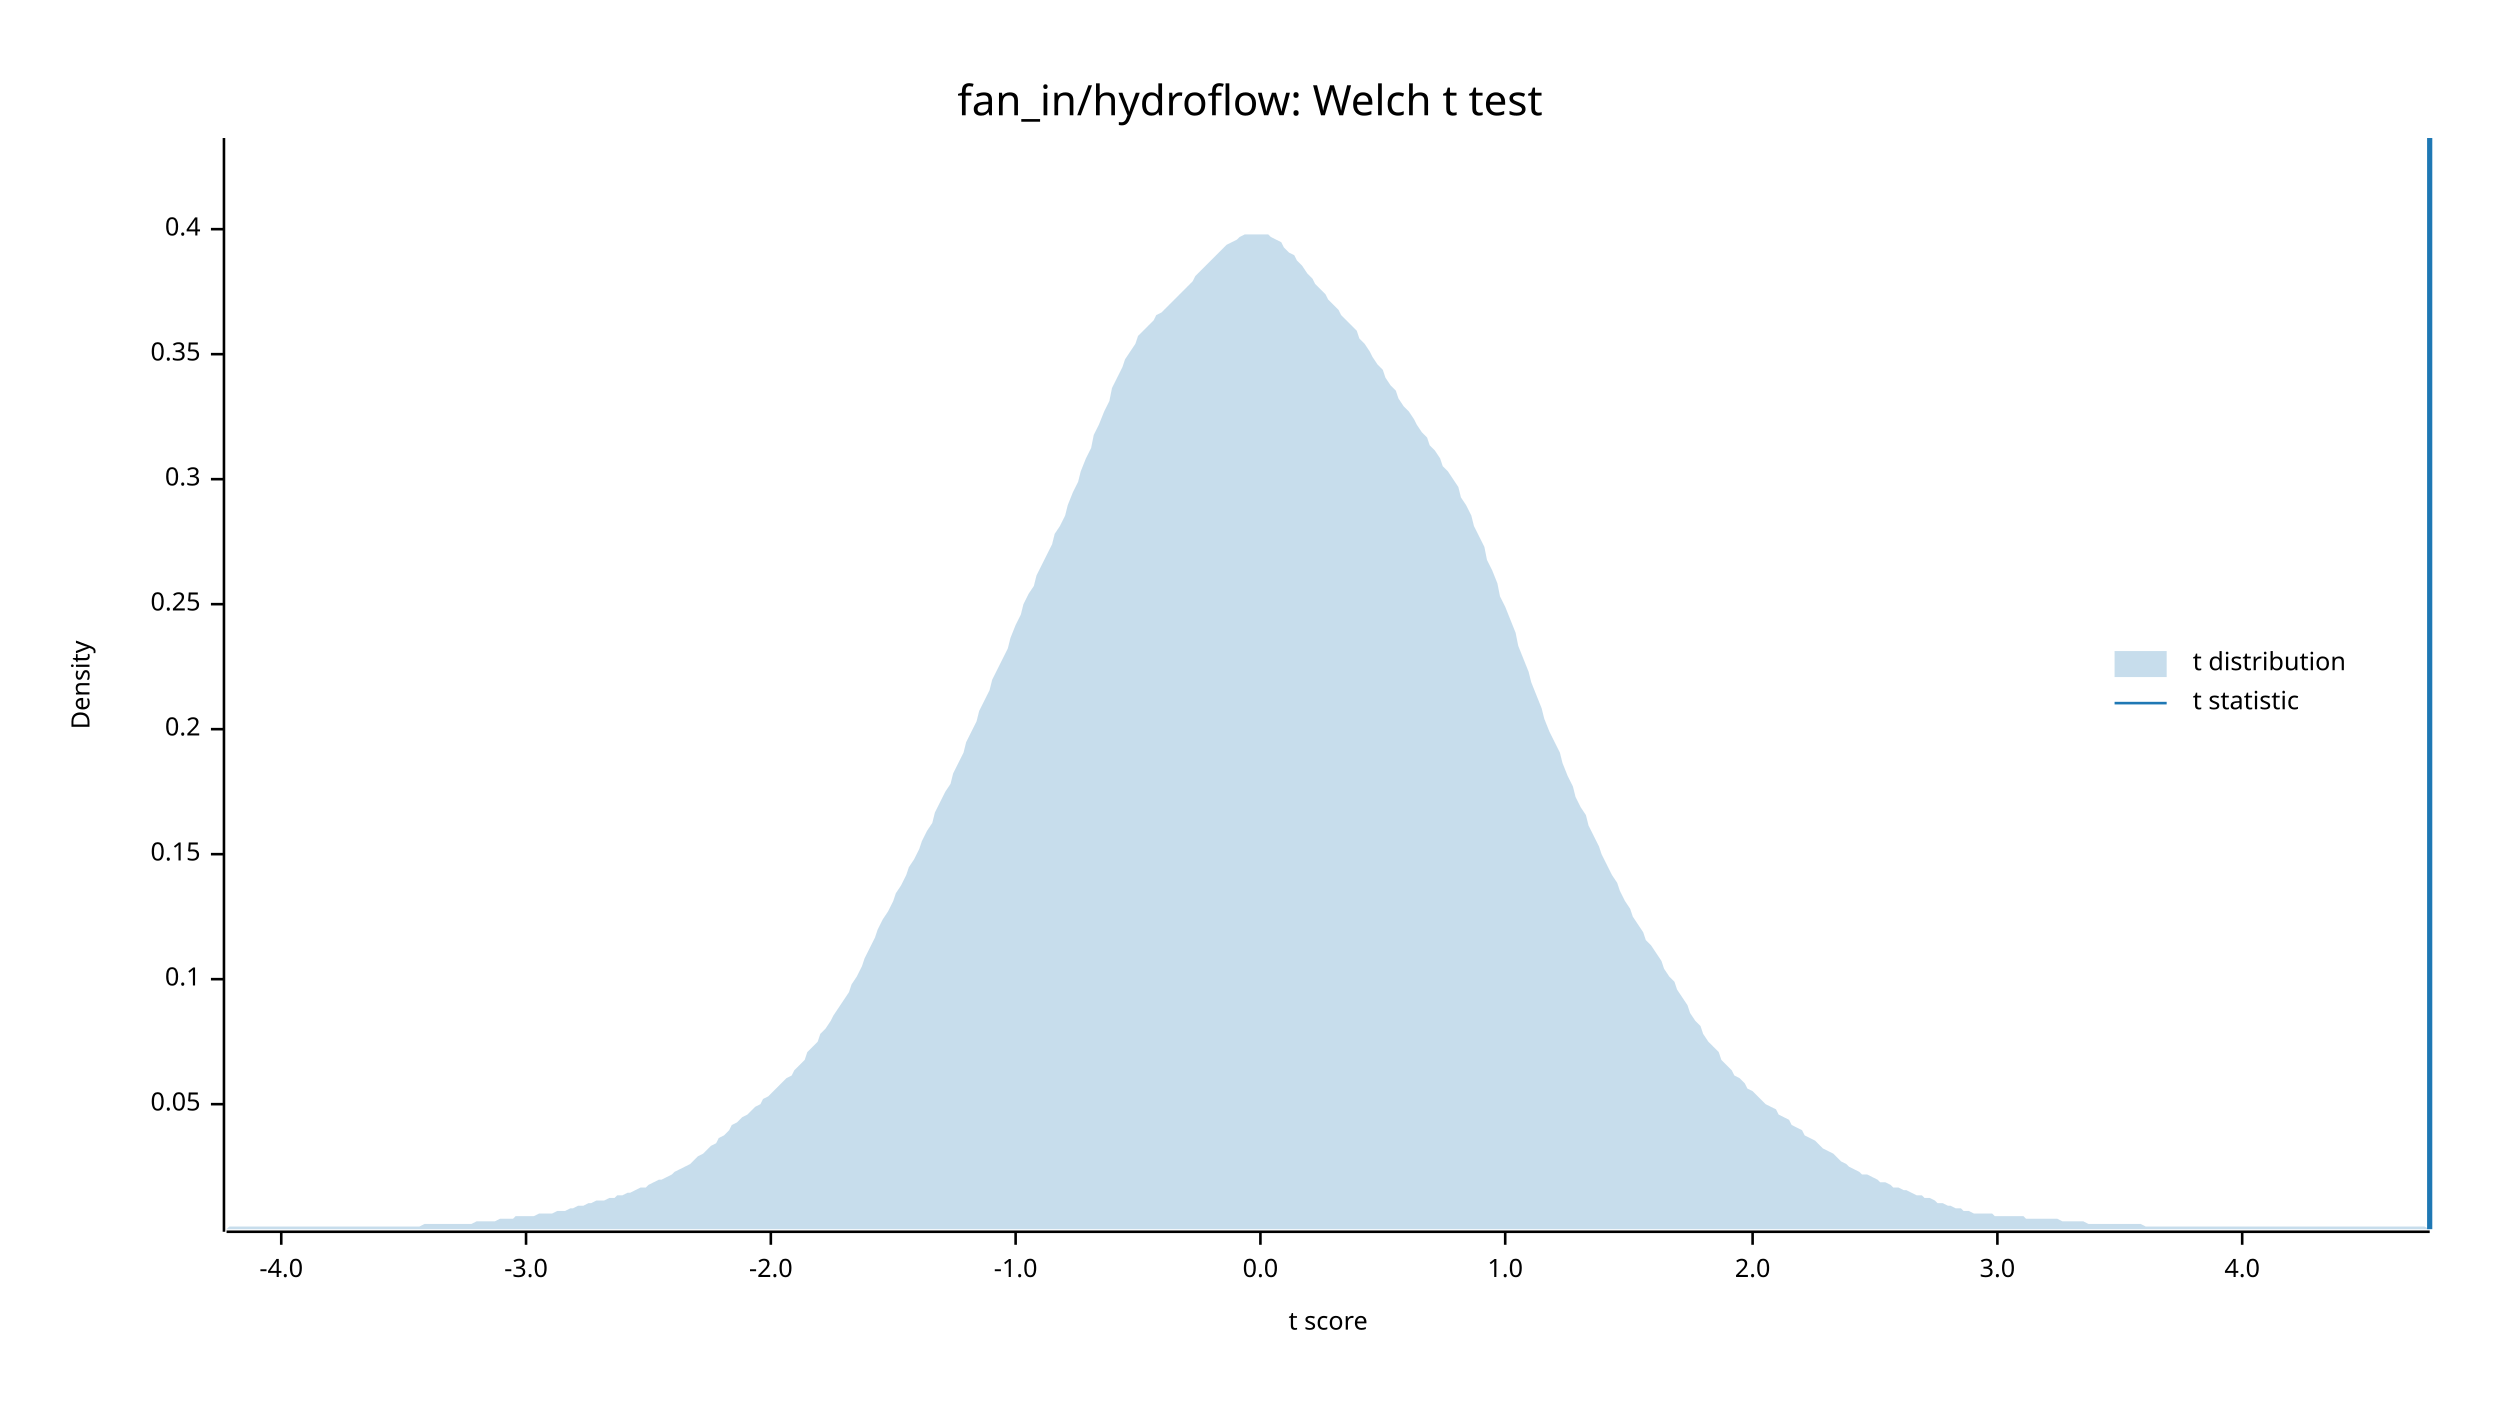
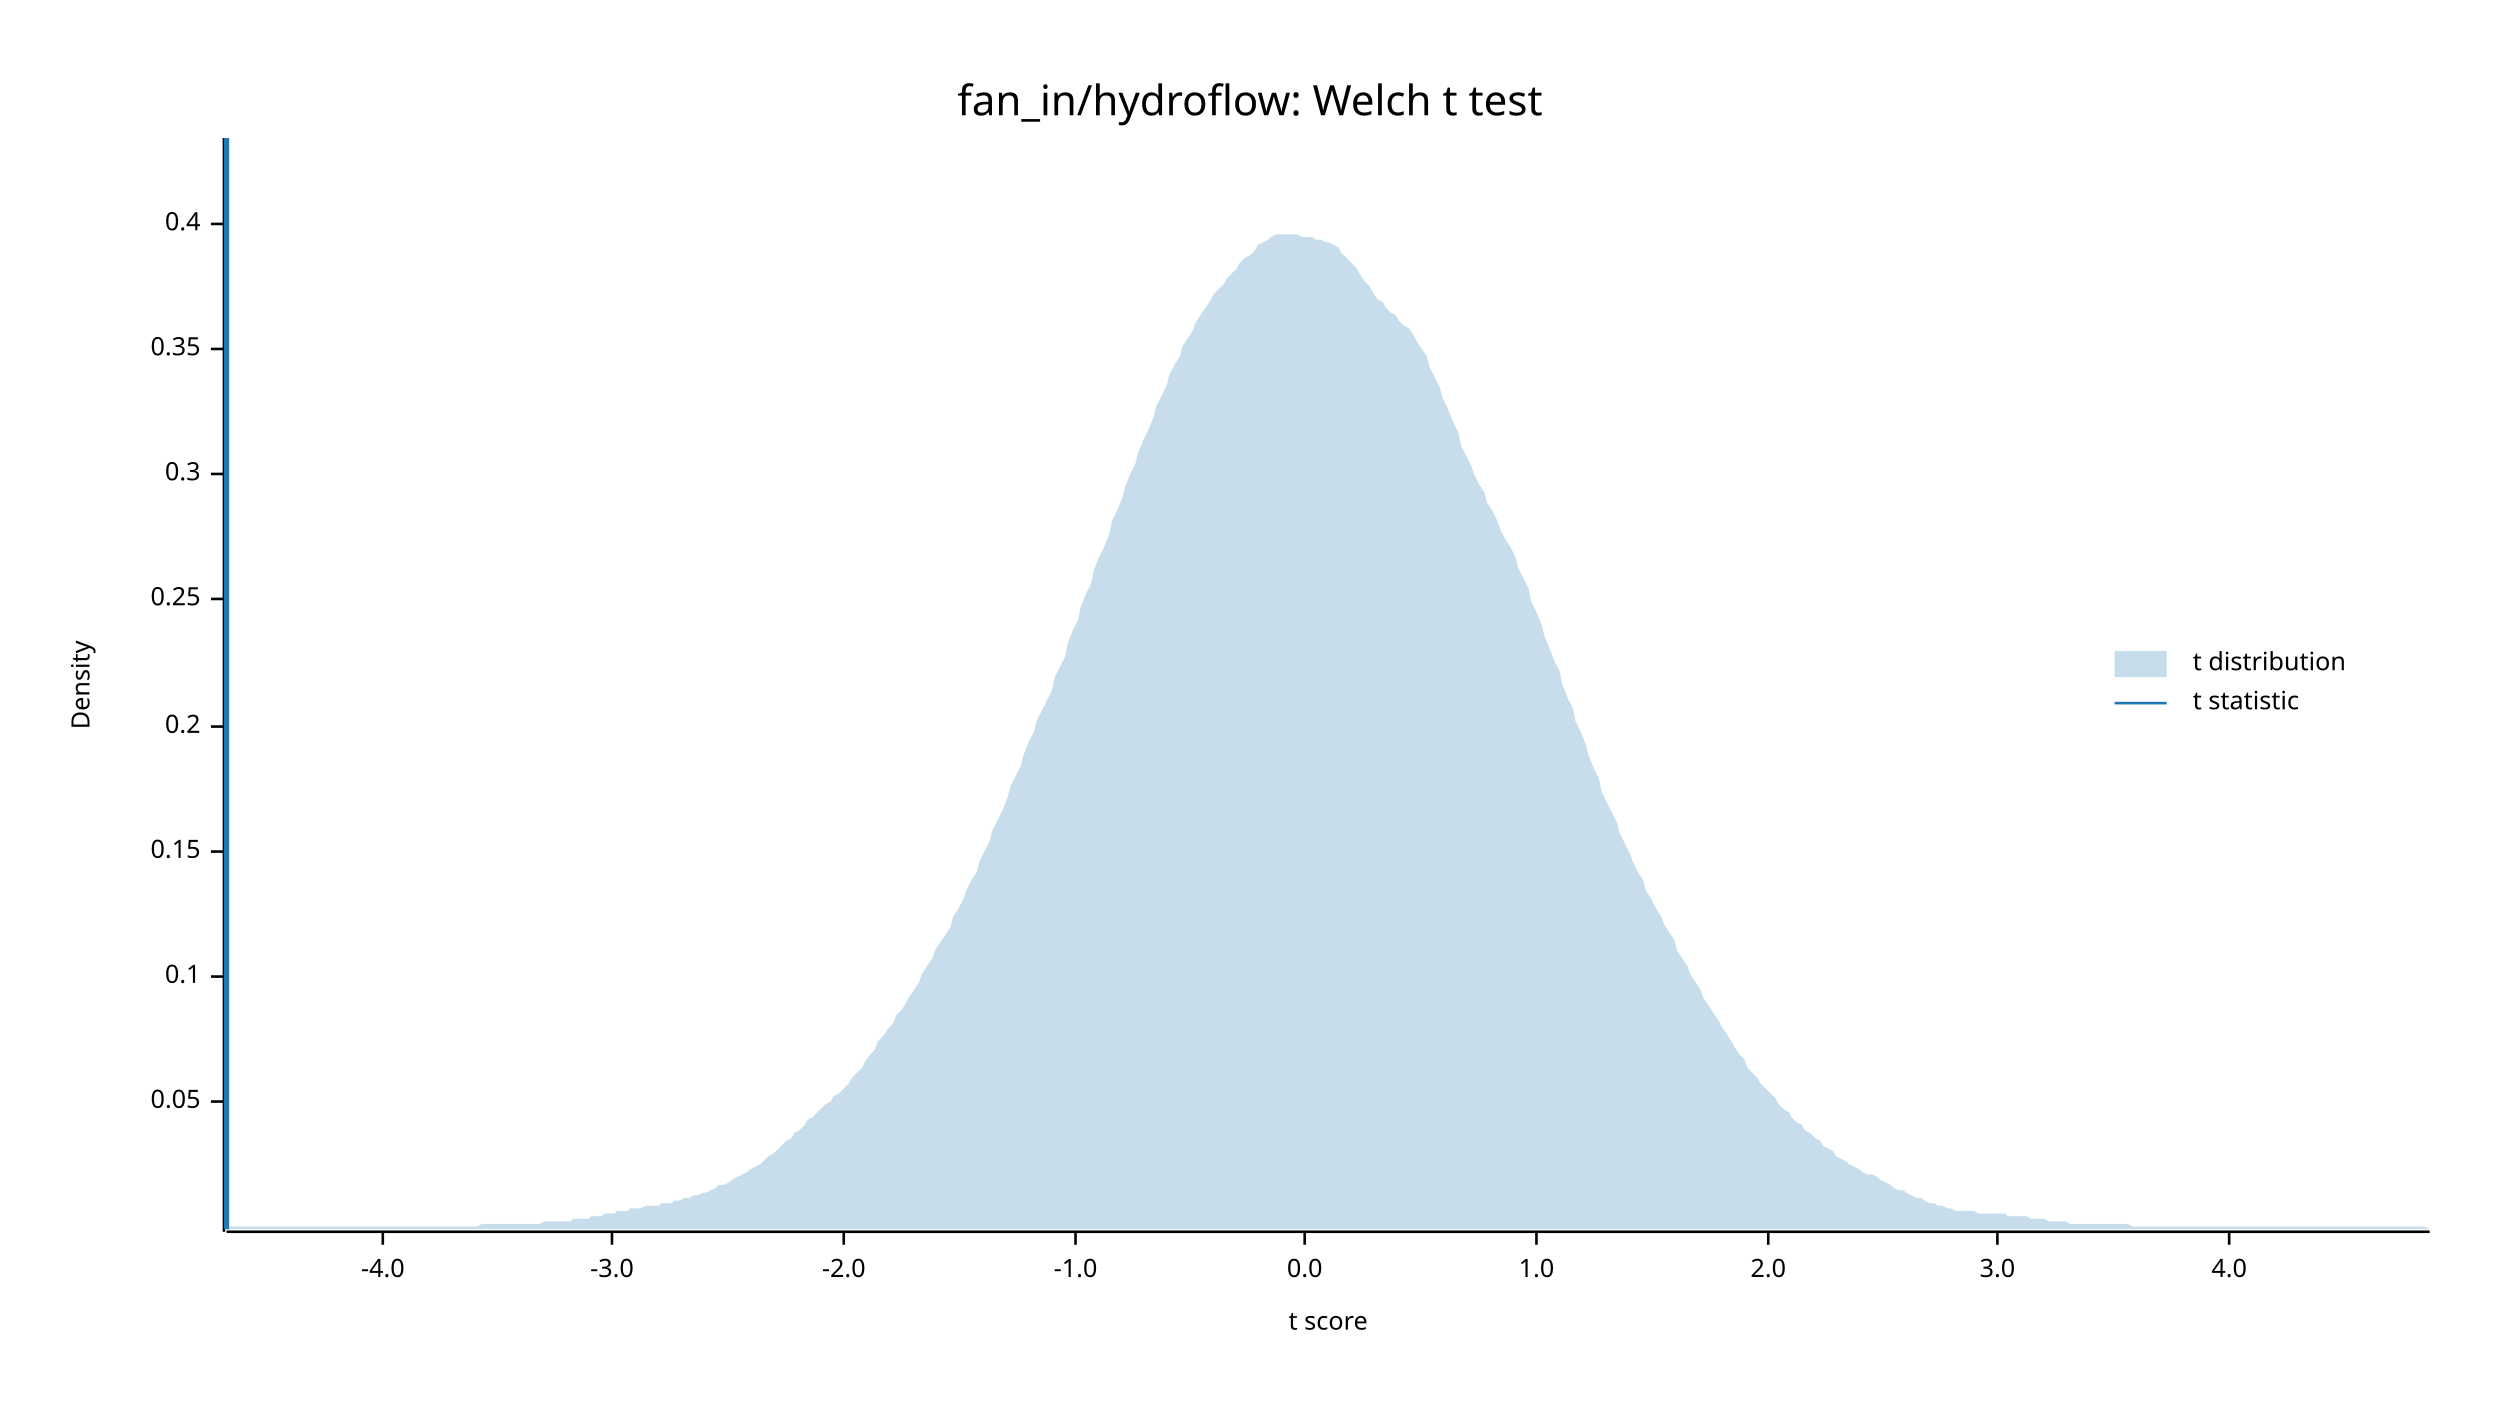
<svg xmlns="http://www.w3.org/2000/svg" width="960" height="540" viewBox="0 0 960 540">
  <text x="480" y="32" dy="0.76em" text-anchor="middle" font-family="sans-serif" font-size="16.129" opacity="1" fill="#000000">
fan_in/hydroflow: Welch t test
</text>
  <text x="27" y="263" dy="0.76em" text-anchor="middle" font-family="sans-serif" font-size="9.677" opacity="1" fill="#000000" transform="rotate(270, 27, 263)">
Density
</text>
  <text x="510" y="513" dy="-0.5ex" text-anchor="middle" font-family="sans-serif" font-size="9.677" opacity="1" fill="#000000">
t score
</text>
  <polyline fill="none" opacity="1" stroke="#000000" stroke-width="1" points="86,53 86,473 " />
-   <text x="77" y="424" dy="0.5ex" text-anchor="end" font-family="sans-serif" font-size="9.677" opacity="1" fill="#000000">
+   <text x="77" y="423" dy="0.5ex" text-anchor="end" font-family="sans-serif" font-size="9.677" opacity="1" fill="#000000">
0.05
</text>
-   <polyline fill="none" opacity="1" stroke="#000000" stroke-width="1" points="81,424 86,424 " />
-   <text x="77" y="376" dy="0.5ex" text-anchor="end" font-family="sans-serif" font-size="9.677" opacity="1" fill="#000000">
+   <polyline fill="none" opacity="1" stroke="#000000" stroke-width="1" points="81,423 86,423 " />
+   <text x="77" y="375" dy="0.5ex" text-anchor="end" font-family="sans-serif" font-size="9.677" opacity="1" fill="#000000">
0.1
</text>
-   <polyline fill="none" opacity="1" stroke="#000000" stroke-width="1" points="81,376 86,376 " />
-   <text x="77" y="328" dy="0.5ex" text-anchor="end" font-family="sans-serif" font-size="9.677" opacity="1" fill="#000000">
+   <polyline fill="none" opacity="1" stroke="#000000" stroke-width="1" points="81,375 86,375 " />
+   <text x="77" y="327" dy="0.5ex" text-anchor="end" font-family="sans-serif" font-size="9.677" opacity="1" fill="#000000">
0.15
</text>
-   <polyline fill="none" opacity="1" stroke="#000000" stroke-width="1" points="81,328 86,328 " />
-   <text x="77" y="280" dy="0.5ex" text-anchor="end" font-family="sans-serif" font-size="9.677" opacity="1" fill="#000000">
+   <polyline fill="none" opacity="1" stroke="#000000" stroke-width="1" points="81,327 86,327 " />
+   <text x="77" y="279" dy="0.5ex" text-anchor="end" font-family="sans-serif" font-size="9.677" opacity="1" fill="#000000">
0.2
</text>
-   <polyline fill="none" opacity="1" stroke="#000000" stroke-width="1" points="81,280 86,280 " />
-   <text x="77" y="232" dy="0.5ex" text-anchor="end" font-family="sans-serif" font-size="9.677" opacity="1" fill="#000000">
+   <polyline fill="none" opacity="1" stroke="#000000" stroke-width="1" points="81,279 86,279 " />
+   <text x="77" y="230" dy="0.5ex" text-anchor="end" font-family="sans-serif" font-size="9.677" opacity="1" fill="#000000">
0.25
</text>
-   <polyline fill="none" opacity="1" stroke="#000000" stroke-width="1" points="81,232 86,232 " />
-   <text x="77" y="184" dy="0.5ex" text-anchor="end" font-family="sans-serif" font-size="9.677" opacity="1" fill="#000000">
+   <polyline fill="none" opacity="1" stroke="#000000" stroke-width="1" points="81,230 86,230 " />
+   <text x="77" y="182" dy="0.5ex" text-anchor="end" font-family="sans-serif" font-size="9.677" opacity="1" fill="#000000">
0.3
</text>
-   <polyline fill="none" opacity="1" stroke="#000000" stroke-width="1" points="81,184 86,184 " />
-   <text x="77" y="136" dy="0.5ex" text-anchor="end" font-family="sans-serif" font-size="9.677" opacity="1" fill="#000000">
+   <polyline fill="none" opacity="1" stroke="#000000" stroke-width="1" points="81,182 86,182 " />
+   <text x="77" y="134" dy="0.5ex" text-anchor="end" font-family="sans-serif" font-size="9.677" opacity="1" fill="#000000">
0.35
</text>
-   <polyline fill="none" opacity="1" stroke="#000000" stroke-width="1" points="81,136 86,136 " />
-   <text x="77" y="88" dy="0.5ex" text-anchor="end" font-family="sans-serif" font-size="9.677" opacity="1" fill="#000000">
+   <polyline fill="none" opacity="1" stroke="#000000" stroke-width="1" points="81,134 86,134 " />
+   <text x="77" y="86" dy="0.5ex" text-anchor="end" font-family="sans-serif" font-size="9.677" opacity="1" fill="#000000">
0.4
</text>
-   <polyline fill="none" opacity="1" stroke="#000000" stroke-width="1" points="81,88 86,88 " />
+   <polyline fill="none" opacity="1" stroke="#000000" stroke-width="1" points="81,86 86,86 " />
  <polyline fill="none" opacity="1" stroke="#000000" stroke-width="1" points="87,473 933,473 " />
-   <text x="108" y="483" dy="0.76em" text-anchor="middle" font-family="sans-serif" font-size="9.677" opacity="1" fill="#000000">
+   <text x="147" y="483" dy="0.76em" text-anchor="middle" font-family="sans-serif" font-size="9.677" opacity="1" fill="#000000">
-4.0
</text>
-   <polyline fill="none" opacity="1" stroke="#000000" stroke-width="1" points="108,473 108,478 " />
-   <text x="202" y="483" dy="0.76em" text-anchor="middle" font-family="sans-serif" font-size="9.677" opacity="1" fill="#000000">
+   <polyline fill="none" opacity="1" stroke="#000000" stroke-width="1" points="147,473 147,478 " />
+   <text x="235" y="483" dy="0.76em" text-anchor="middle" font-family="sans-serif" font-size="9.677" opacity="1" fill="#000000">
-3.0
</text>
-   <polyline fill="none" opacity="1" stroke="#000000" stroke-width="1" points="202,473 202,478 " />
-   <text x="296" y="483" dy="0.76em" text-anchor="middle" font-family="sans-serif" font-size="9.677" opacity="1" fill="#000000">
+   <polyline fill="none" opacity="1" stroke="#000000" stroke-width="1" points="235,473 235,478 " />
+   <text x="324" y="483" dy="0.76em" text-anchor="middle" font-family="sans-serif" font-size="9.677" opacity="1" fill="#000000">
-2.0
</text>
-   <polyline fill="none" opacity="1" stroke="#000000" stroke-width="1" points="296,473 296,478 " />
-   <text x="390" y="483" dy="0.76em" text-anchor="middle" font-family="sans-serif" font-size="9.677" opacity="1" fill="#000000">
+   <polyline fill="none" opacity="1" stroke="#000000" stroke-width="1" points="324,473 324,478 " />
+   <text x="413" y="483" dy="0.76em" text-anchor="middle" font-family="sans-serif" font-size="9.677" opacity="1" fill="#000000">
-1.0
</text>
-   <polyline fill="none" opacity="1" stroke="#000000" stroke-width="1" points="390,473 390,478 " />
-   <text x="484" y="483" dy="0.76em" text-anchor="middle" font-family="sans-serif" font-size="9.677" opacity="1" fill="#000000">
+   <polyline fill="none" opacity="1" stroke="#000000" stroke-width="1" points="413,473 413,478 " />
+   <text x="501" y="483" dy="0.76em" text-anchor="middle" font-family="sans-serif" font-size="9.677" opacity="1" fill="#000000">
0.0
</text>
-   <polyline fill="none" opacity="1" stroke="#000000" stroke-width="1" points="484,473 484,478 " />
-   <text x="578" y="483" dy="0.76em" text-anchor="middle" font-family="sans-serif" font-size="9.677" opacity="1" fill="#000000">
+   <polyline fill="none" opacity="1" stroke="#000000" stroke-width="1" points="501,473 501,478 " />
+   <text x="590" y="483" dy="0.76em" text-anchor="middle" font-family="sans-serif" font-size="9.677" opacity="1" fill="#000000">
1.0
</text>
-   <polyline fill="none" opacity="1" stroke="#000000" stroke-width="1" points="578,473 578,478 " />
-   <text x="673" y="483" dy="0.76em" text-anchor="middle" font-family="sans-serif" font-size="9.677" opacity="1" fill="#000000">
+   <polyline fill="none" opacity="1" stroke="#000000" stroke-width="1" points="590,473 590,478 " />
+   <text x="679" y="483" dy="0.76em" text-anchor="middle" font-family="sans-serif" font-size="9.677" opacity="1" fill="#000000">
2.0
</text>
-   <polyline fill="none" opacity="1" stroke="#000000" stroke-width="1" points="673,473 673,478 " />
+   <polyline fill="none" opacity="1" stroke="#000000" stroke-width="1" points="679,473 679,478 " />
  <text x="767" y="483" dy="0.76em" text-anchor="middle" font-family="sans-serif" font-size="9.677" opacity="1" fill="#000000">
3.0
</text>
  <polyline fill="none" opacity="1" stroke="#000000" stroke-width="1" points="767,473 767,478 " />
-   <text x="861" y="483" dy="0.76em" text-anchor="middle" font-family="sans-serif" font-size="9.677" opacity="1" fill="#000000">
+   <text x="856" y="483" dy="0.76em" text-anchor="middle" font-family="sans-serif" font-size="9.677" opacity="1" fill="#000000">
4.0
</text>
-   <polyline fill="none" opacity="1" stroke="#000000" stroke-width="1" points="861,473 861,478 " />
-   <polygon opacity="0.25" fill="#1F78B4" points="87,472 88,471 90,471 92,471 93,471 95,471 97,471 98,471 100,471 102,471 103,471 105,471 107,471 109,471 110,471 112,471 114,471 115,471 117,471 119,471 120,471 122,471 124,471 125,471 127,471 129,471 131,471 132,471 134,471 136,471 137,471 139,471 141,471 142,471 144,471 146,471 148,471 149,471 151,471 153,471 154,471 156,471 158,471 159,471 161,471 163,470 164,470 166,470 168,470 170,470 171,470 173,470 175,470 176,470 178,470 180,470 181,470 183,469 185,469 187,469 188,469 190,469 192,468 193,468 195,468 197,468 198,467 200,467 202,467 203,467 205,467 207,466 209,466 210,466 212,466 214,465 215,465 217,465 219,464 220,464 222,463 224,463 226,462 227,462 229,461 231,461 232,461 234,460 236,460 237,459 239,459 241,458 242,458 244,457 246,456 248,456 249,455 251,454 253,453 254,453 256,452 258,451 259,450 261,449 263,448 265,447 266,446 268,444 270,443 271,442 273,440 275,439 276,437 278,436 280,434 281,432 283,431 285,429 287,428 288,427 290,425 292,424 293,422 295,421 297,419 298,418 300,416 302,414 304,413 305,411 307,409 309,407 310,404 312,402 314,400 315,397 317,395 319,392 320,390 322,387 324,384 326,381 327,378 329,375 331,371 332,368 334,364 336,360 337,357 339,353 341,350 343,346 344,343 346,340 348,336 349,333 351,330 353,326 354,323 356,319 358,316 359,312 361,308 363,304 365,301 366,297 368,293 370,289 371,285 373,281 375,277 376,273 378,269 380,265 381,261 383,257 385,253 387,249 388,245 390,240 392,236 393,232 395,228 397,225 398,221 400,217 402,213 404,209 405,205 407,202 409,198 410,194 412,189 414,185 415,181 417,176 419,172 420,167 422,163 424,158 426,154 427,149 429,145 431,141 432,138 434,135 436,132 437,129 439,127 441,125 443,123 444,121 446,120 448,118 449,117 451,115 453,113 454,112 456,110 458,108 459,106 461,104 463,102 465,100 466,99 468,97 470,95 471,94 473,93 475,92 476,91 478,90 480,90 482,90 483,90 485,90 487,90 488,91 490,92 492,93 493,95 495,97 497,98 498,100 500,102 502,105 504,107 505,109 507,111 509,113 510,115 512,117 514,119 515,121 517,123 519,125 521,127 522,130 524,132 526,135 527,137 529,140 531,142 532,145 534,148 536,150 537,153 539,156 541,158 543,161 544,163 546,166 548,168 549,171 551,173 553,176 554,179 556,181 558,184 560,187 561,191 563,194 565,198 566,202 568,206 570,210 571,215 573,219 575,224 576,229 578,233 580,238 582,243 583,248 585,253 587,258 588,262 590,267 592,272 593,276 595,281 597,285 599,289 600,293 602,298 604,302 605,306 607,310 609,313 610,317 612,321 614,325 615,328 617,332 619,336 621,339 622,342 624,346 626,349 627,352 629,355 631,358 632,361 634,363 636,366 638,369 639,372 641,375 643,377 644,380 646,383 648,386 649,389 651,392 653,394 654,397 656,400 658,402 660,404 661,407 663,409 665,411 666,413 668,414 670,416 671,418 673,419 675,421 676,422 678,424 680,425 682,426 683,428 685,429 687,430 688,432 690,433 692,434 693,436 695,437 697,438 699,440 700,441 702,442 704,443 705,444 707,446 709,447 710,448 712,449 714,450 715,451 717,451 719,452 721,453 722,454 724,454 726,455 727,456 729,456 731,457 732,457 734,458 736,459 738,459 739,460 741,460 743,461 744,462 746,462 748,463 749,463 751,464 753,464 754,465 756,465 758,466 760,466 761,466 763,466 765,466 766,467 768,467 770,467 771,467 773,467 775,467 777,467 778,468 780,468 782,468 783,468 785,468 787,468 788,468 790,468 792,469 793,469 795,469 797,469 799,469 800,469 802,470 804,470 805,470 807,470 809,470 810,470 812,470 814,470 816,470 817,470 819,470 821,470 822,470 824,471 826,471 827,471 829,471 831,471 832,471 834,471 836,471 838,471 839,471 841,471 843,471 844,471 846,471 848,471 849,471 851,471 853,471 855,471 856,471 858,471 860,471 861,471 863,471 865,471 866,471 868,471 870,471 871,471 873,471 875,471 877,471 878,471 880,471 882,471 883,471 885,471 887,471 888,471 890,471 892,471 894,471 895,471 897,471 899,471 900,471 902,471 904,471 905,471 907,471 909,471 910,471 912,471 914,471 916,471 917,471 919,471 921,471 922,471 924,471 926,471 927,471 929,471 931,471 933,472 933,472 87,472 " />
-   <polyline fill="none" opacity="1" stroke="#1F78B4" stroke-width="2" points="933,472 933,53 " />
+   <polyline fill="none" opacity="1" stroke="#000000" stroke-width="1" points="856,473 856,478 " />
+   <polygon opacity="0.25" fill="#1F78B4" points="87,472 88,471 90,471 92,471 93,471 95,471 97,471 98,471 100,471 102,471 103,471 105,471 107,471 109,471 110,471 112,471 114,471 115,471 117,471 119,471 120,471 122,471 124,471 125,471 127,471 129,471 131,471 132,471 134,471 136,471 137,471 139,471 141,471 142,471 144,471 146,471 148,471 149,471 151,471 153,471 154,471 156,471 158,471 159,471 161,471 163,471 164,471 166,471 168,471 170,471 171,471 173,471 175,471 176,471 178,471 180,471 181,471 183,471 185,470 187,470 188,470 190,470 192,470 193,470 195,470 197,470 198,470 200,470 202,470 203,470 205,470 207,470 209,469 210,469 212,469 214,469 215,469 217,469 219,469 220,468 222,468 224,468 226,468 227,467 229,467 231,467 232,466 234,466 236,466 237,465 239,465 241,465 242,464 244,464 246,464 248,463 249,463 251,463 253,463 254,462 256,462 258,462 259,461 261,461 263,460 265,460 266,459 268,459 270,458 271,458 273,457 275,456 276,455 278,455 280,454 281,453 283,452 285,451 287,450 288,449 290,448 292,447 293,446 295,444 297,443 298,442 300,440 302,438 304,437 305,435 307,434 309,432 310,430 312,429 314,427 315,426 317,424 319,423 320,421 322,420 324,418 326,416 327,414 329,412 331,410 332,408 334,405 336,403 337,400 339,398 341,395 343,393 344,390 346,388 348,385 349,383 351,380 353,377 354,374 356,371 358,368 359,365 361,362 363,359 365,356 366,352 368,349 370,345 371,342 373,338 375,335 376,331 378,327 380,323 381,319 383,315 385,311 387,306 388,302 390,298 392,294 393,290 395,285 397,281 398,277 400,273 402,269 404,265 405,260 407,256 409,252 410,247 412,242 414,238 415,233 417,228 419,224 420,219 422,214 424,210 426,205 427,200 429,196 431,191 432,187 434,182 436,178 437,174 439,169 441,165 443,160 444,156 446,152 448,148 449,144 451,140 453,137 454,133 456,130 458,127 459,124 461,121 463,118 465,115 466,113 468,111 470,109 471,107 473,105 475,103 476,101 478,99 480,98 482,96 483,94 485,93 487,92 488,91 490,90 492,90 493,90 495,90 497,90 498,90 500,91 502,91 504,91 505,92 507,92 509,93 510,93 512,94 514,95 515,97 517,99 519,101 521,103 522,105 524,108 526,110 527,112 529,115 531,116 532,118 534,120 536,121 537,123 539,125 541,126 543,129 544,131 546,134 548,137 549,141 551,145 553,149 554,153 556,157 558,162 560,166 561,171 563,175 565,179 566,182 568,186 570,189 571,193 573,196 575,200 576,203 578,207 580,210 582,214 583,218 585,222 587,226 588,231 590,235 592,240 593,244 595,249 597,254 599,258 600,263 602,268 604,272 605,277 607,281 609,286 610,290 612,295 614,299 615,304 617,308 619,312 621,316 622,320 624,324 626,328 627,331 629,335 631,338 632,342 634,345 636,349 638,352 639,355 641,358 643,361 644,365 646,368 648,371 649,374 651,377 653,380 654,383 656,386 658,389 660,392 661,394 663,397 665,400 666,402 668,405 670,407 671,410 673,412 675,414 676,416 678,418 680,420 682,422 683,424 685,426 687,427 688,429 690,431 692,432 693,434 695,435 697,437 699,438 700,440 702,441 704,442 705,444 707,445 709,446 710,447 712,448 714,449 715,450 717,451 719,451 721,452 722,453 724,454 726,455 727,456 729,457 731,457 732,458 734,459 736,460 738,460 739,461 741,462 743,462 744,463 746,463 748,464 749,464 751,465 753,465 754,465 756,465 758,465 760,466 761,466 763,466 765,466 766,466 768,466 770,466 771,467 773,467 775,467 777,467 778,467 780,468 782,468 783,468 785,468 787,469 788,469 790,469 792,469 793,469 795,470 797,470 799,470 800,470 802,470 804,470 805,470 807,470 809,470 810,470 812,470 814,470 816,470 817,470 819,471 821,471 822,471 824,471 826,471 827,471 829,471 831,471 832,471 834,471 836,471 838,471 839,471 841,471 843,471 844,471 846,471 848,471 849,471 851,471 853,471 855,471 856,471 858,471 860,471 861,471 863,471 865,471 866,471 868,471 870,471 871,471 873,471 875,471 877,471 878,471 880,471 882,471 883,471 885,471 887,471 888,471 890,471 892,471 894,471 895,471 897,471 899,471 900,471 902,471 904,471 905,471 907,471 909,471 910,471 912,471 914,471 916,471 917,471 919,471 921,471 922,471 924,471 926,471 927,471 929,471 931,471 933,472 933,472 87,472 " />
+   <polyline fill="none" opacity="1" stroke="#1F78B4" stroke-width="2" points="87,472 87,53 " />
  <text x="842" y="250" dy="0.76em" text-anchor="start" font-family="sans-serif" font-size="9.677" opacity="1" fill="#000000">
t distribution
</text>
  <text x="842" y="265" dy="0.76em" text-anchor="start" font-family="sans-serif" font-size="9.677" opacity="1" fill="#000000">
t statistic
</text>
  <rect x="812" y="250" width="20" height="10" opacity="0.25" fill="#1F78B4" stroke="none" />
  <polyline fill="none" opacity="1" stroke="#1F78B4" stroke-width="1" points="812,270 832,270 " />
</svg>
